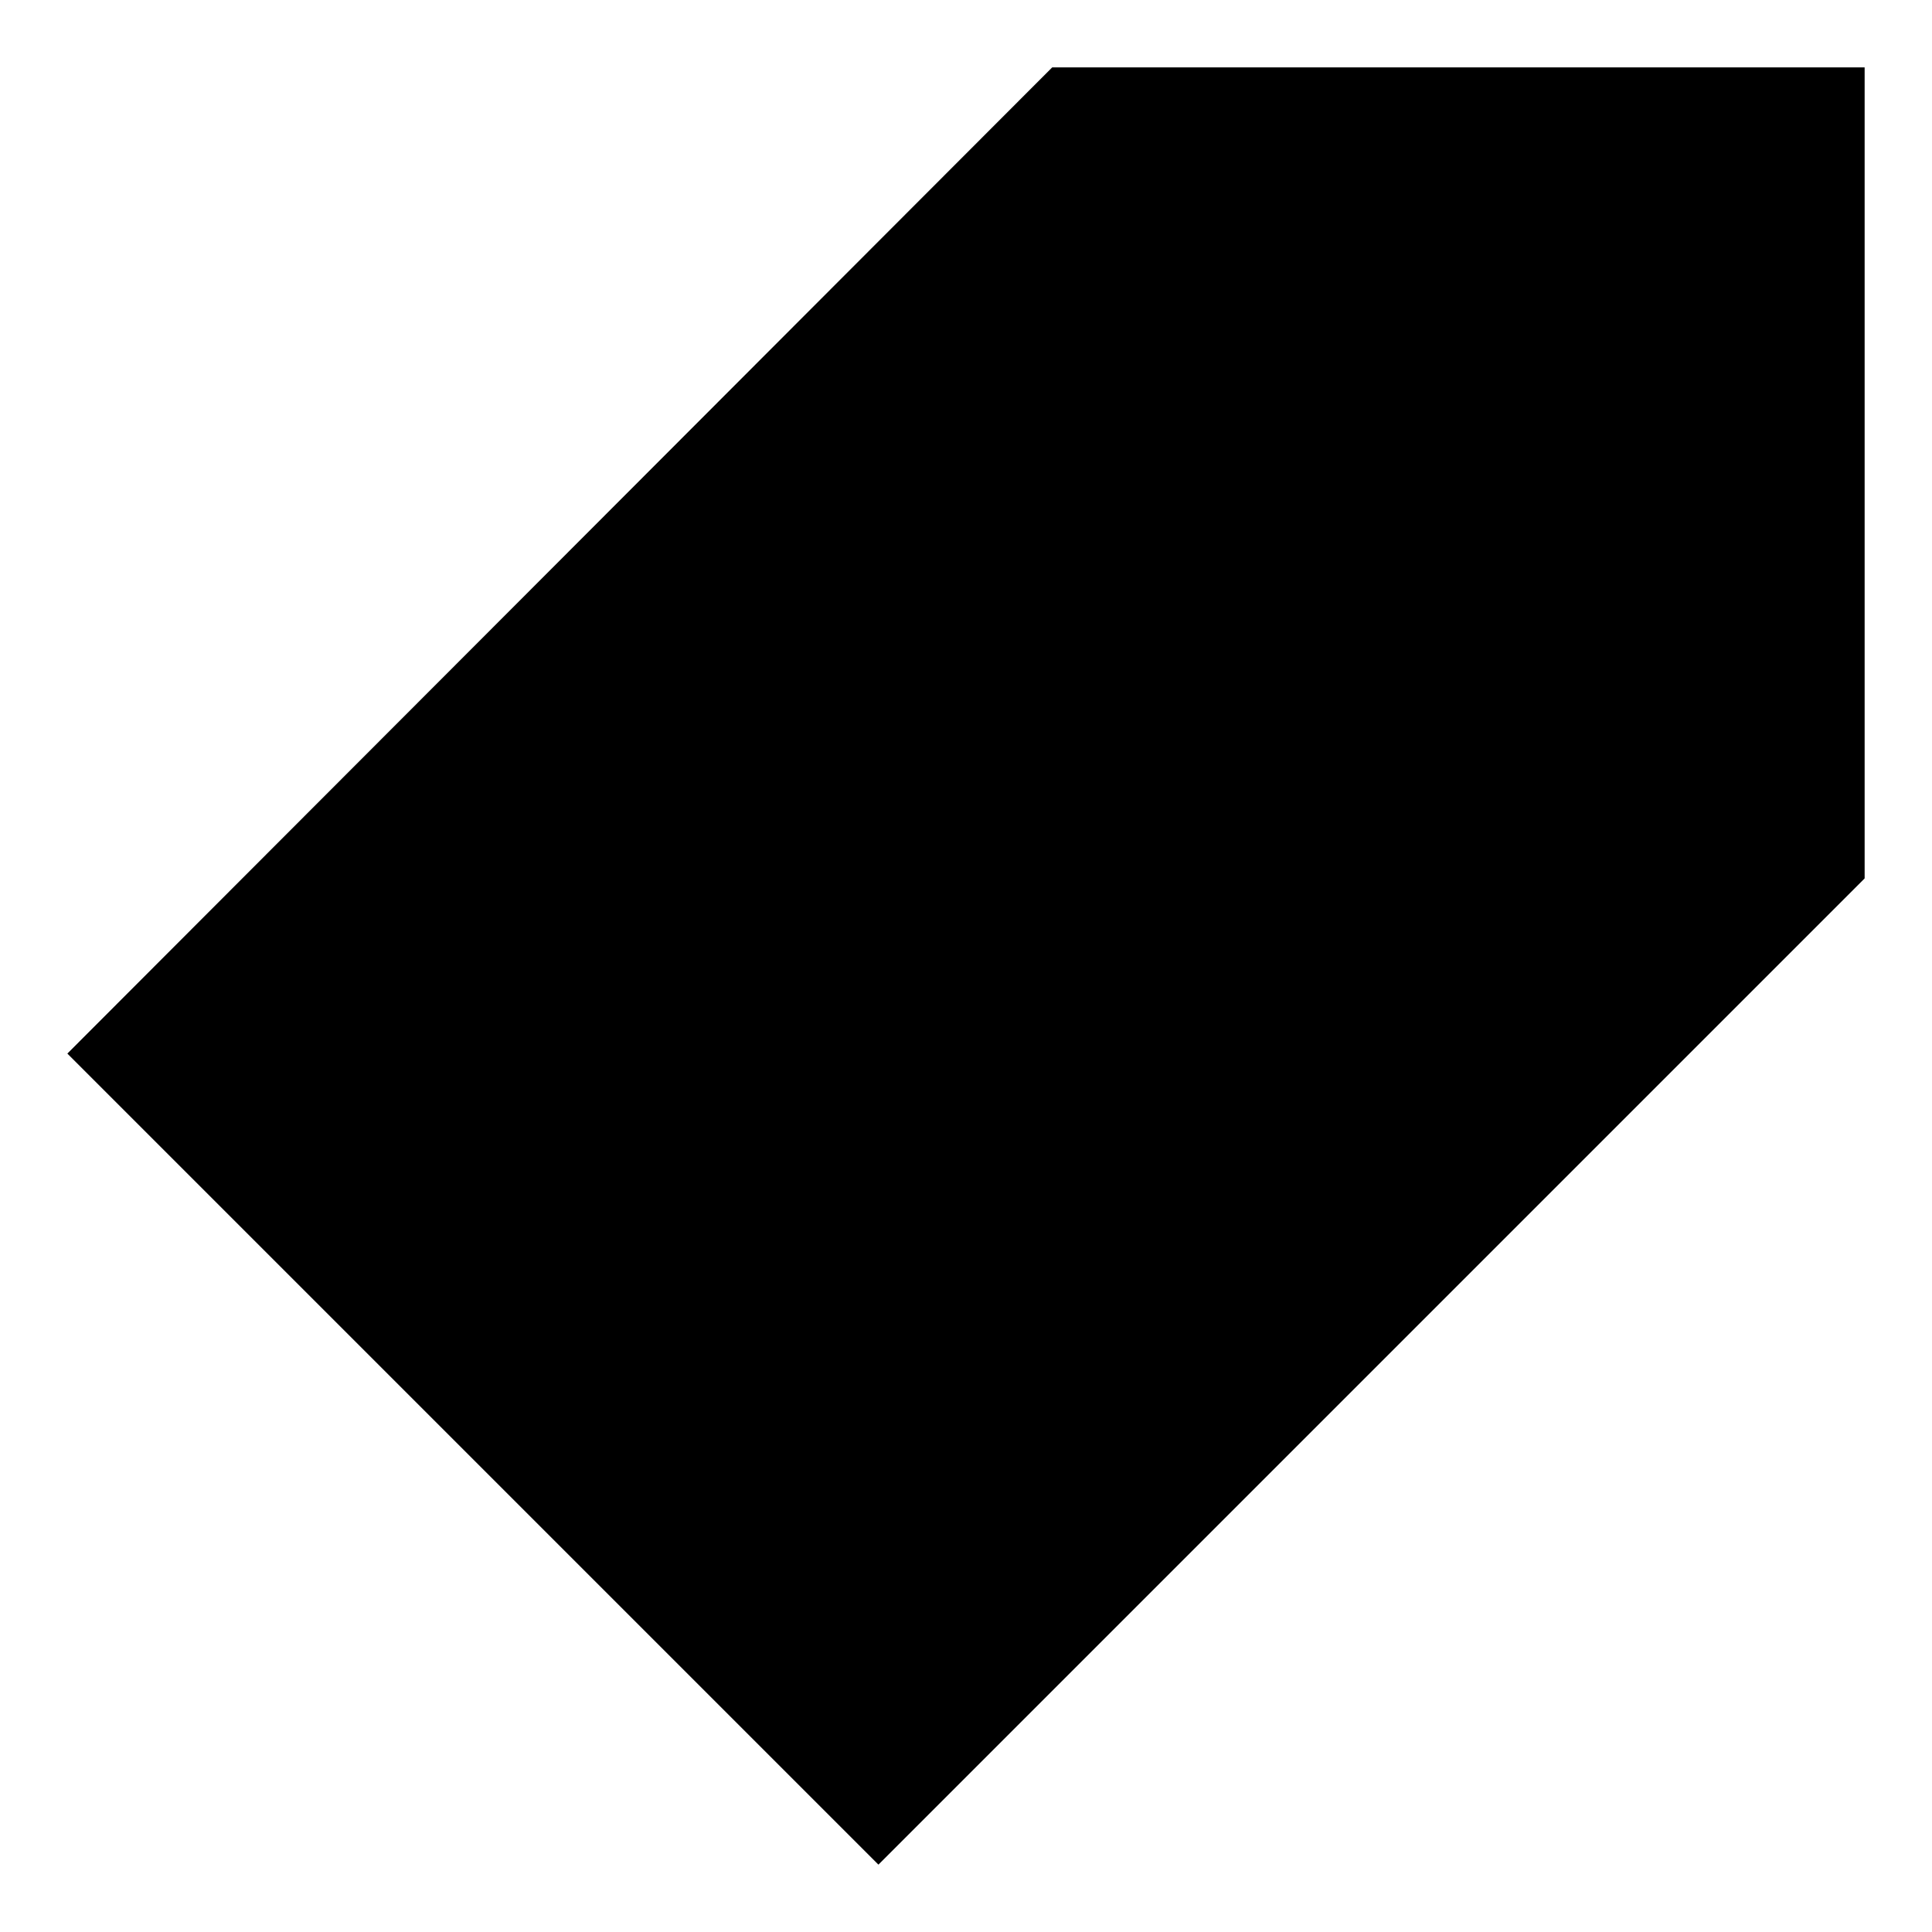
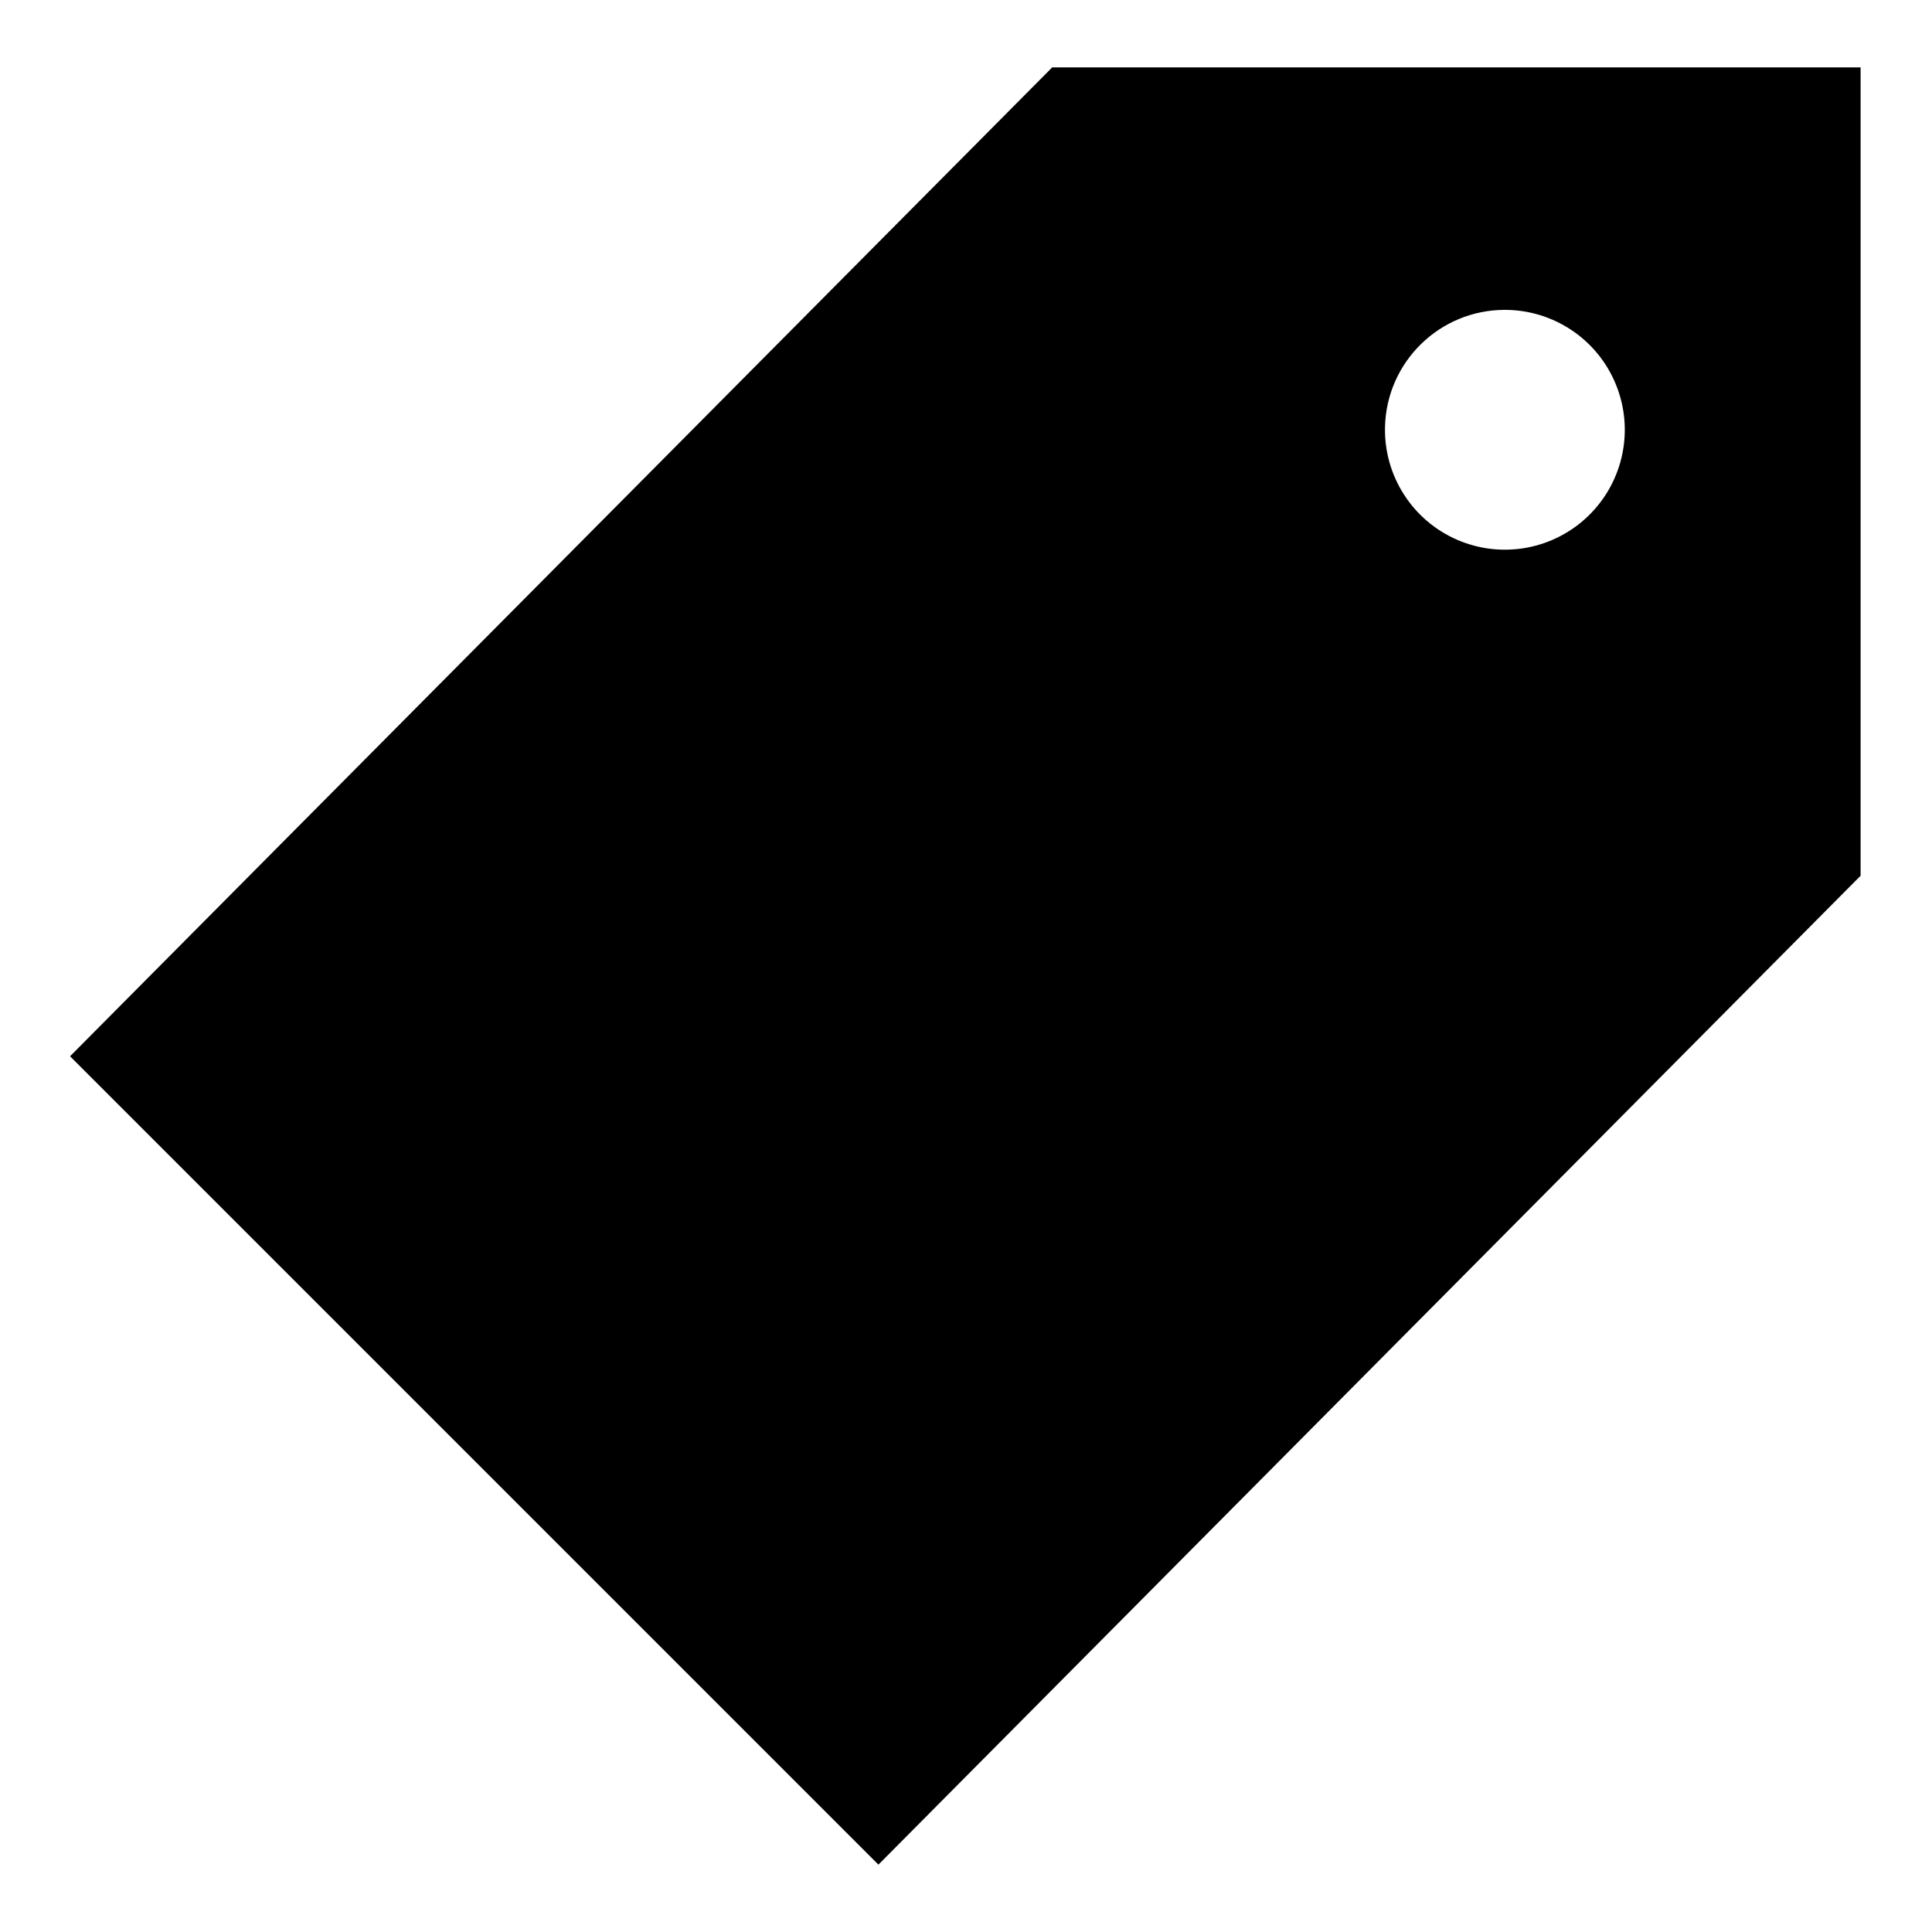
<svg xmlns="http://www.w3.org/2000/svg" viewBox="0 0 14.34 14.34">
-   <path stroke-linejoin="round" d="M6.52 13.84L.5 7.82 7.81.5h6.03v6.02l-7.32 7.32z" />
-   <circle cx="11.17" cy="3.19" r=".89" stroke-linejoin="round" />
+   <path d="M6.52 13.84l-6-6L7.81.5h6v6zm3.76-10.67a.89.89 0 1 0 .89-.87.89.89 0 0 0-.89.87z" stroke-linejoin="round" />
</svg>
